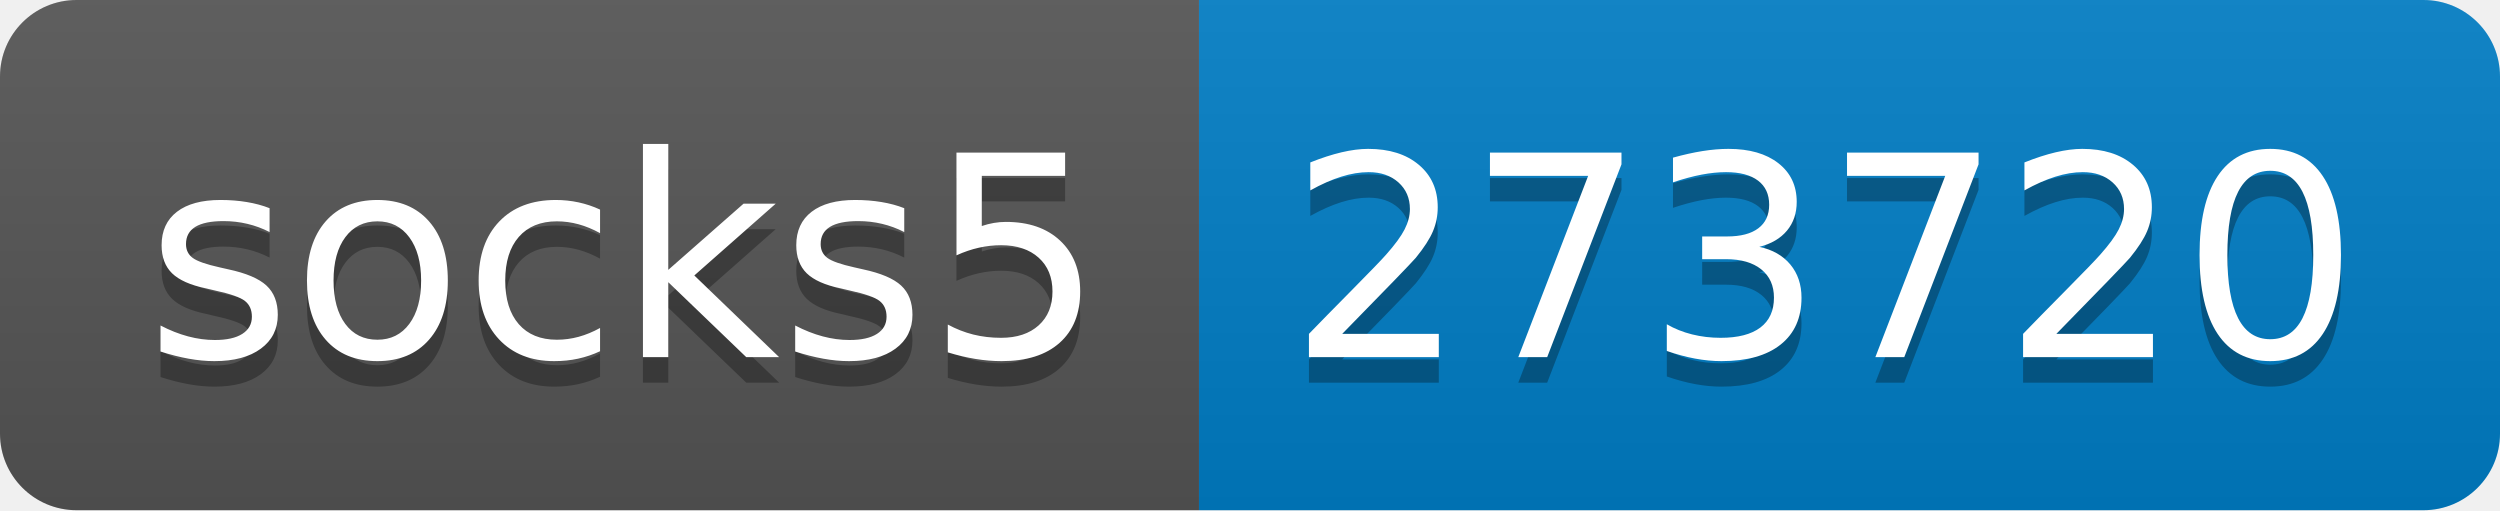
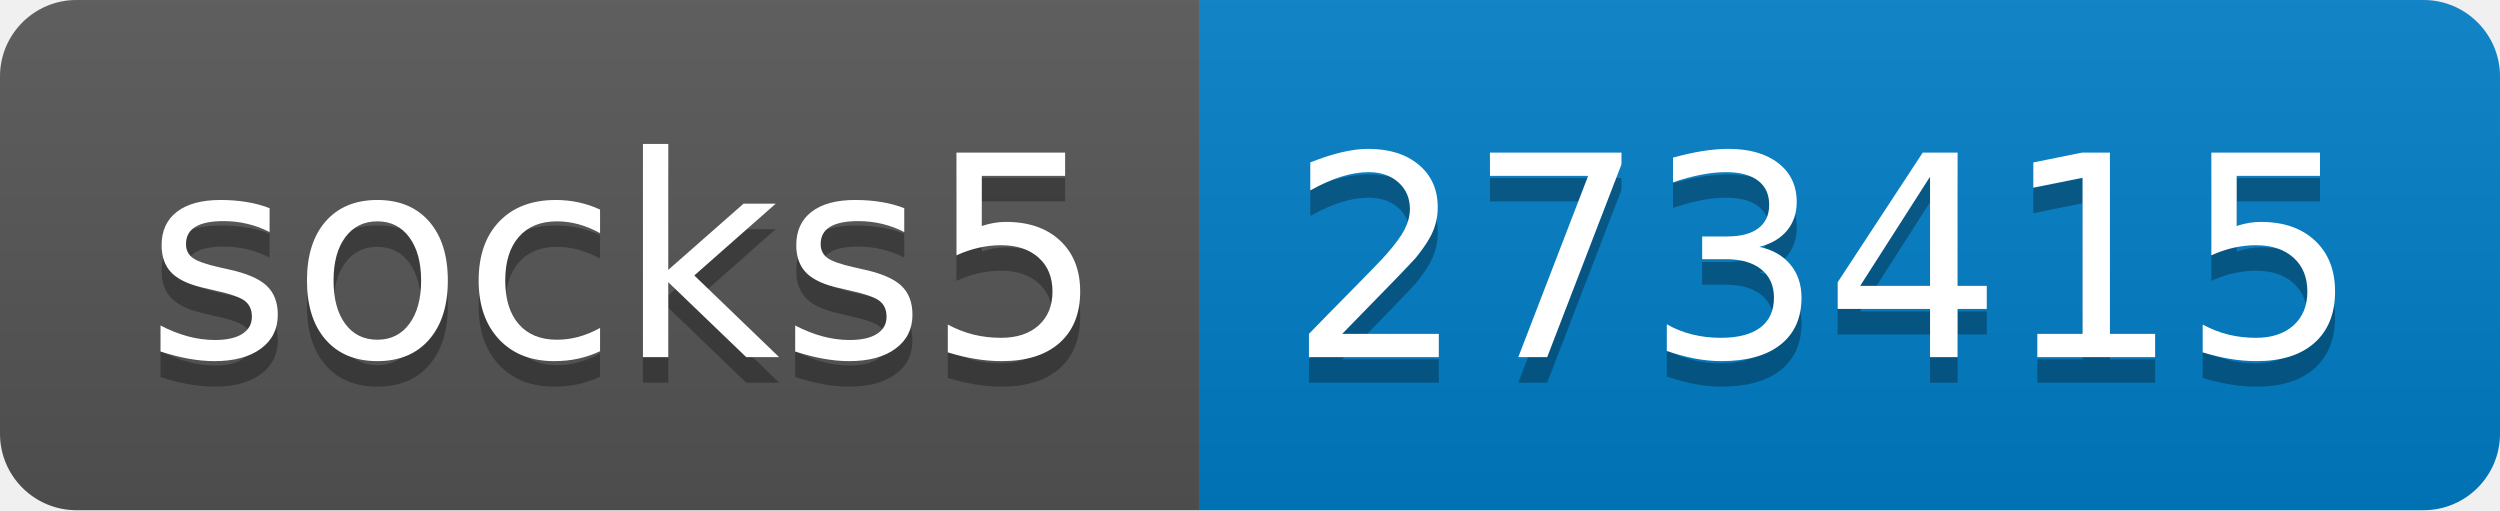
- <svg xmlns="http://www.w3.org/2000/svg" width="98" height="20" role="img" aria-label="socks5: 273720">
+ <svg xmlns="http://www.w3.org/2000/svg" width="98" height="20" role="img" aria-label="socks5: 273415">
  <linearGradient id="s" x2="0" y2="100%">
    <stop offset="0" stop-color="#bbb" stop-opacity=".1" />
    <stop offset="1" stop-opacity=".1" />
  </linearGradient>
  <clipPath id="r">
    <rect width="98" height="20" rx="3" fill="#fff" />
  </clipPath>
  <g clip-path="url(#r)">
    <rect width="47" height="20" fill="#555" />
    <rect x="47" width="51" height="20" fill="#007ec6" />
    <rect width="98" height="20" fill="url(#s)" />
  </g>
  <g fill="#fff" text-anchor="middle" font-family="Verdana,Geneva,DejaVu Sans,sans-serif" text-rendering="geometricPrecision" font-size="110">
    <text aria-hidden="true" x="245" y="150" fill="#010101" fill-opacity=".3" transform="scale(.1)" textLength="370">socks5</text>
    <text x="245" y="140" transform="scale(.1)" fill="#fff" textLength="370">socks5</text>
-     <text aria-hidden="true" x="715" y="150" fill="#010101" fill-opacity=".3" transform="scale(.1)" textLength="410">273720</text>
-     <text x="715" y="140" transform="scale(.1)" fill="#fff" textLength="410">273720</text>
+     <text aria-hidden="true" x="715" y="150" fill="#010101" fill-opacity=".3" transform="scale(.1)" textLength="410">273415</text>
+     <text x="715" y="140" transform="scale(.1)" fill="#fff" textLength="410">273415</text>
  </g>
</svg>
